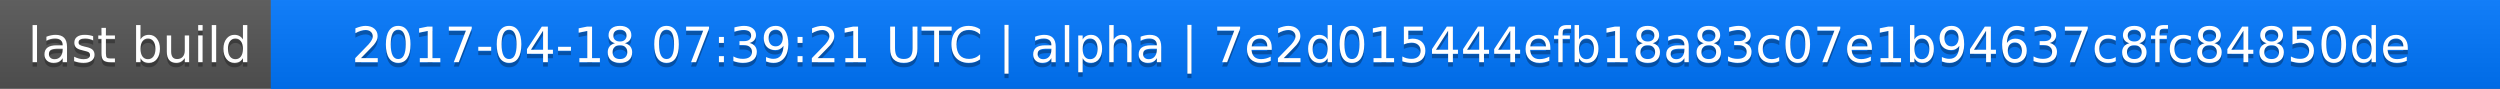
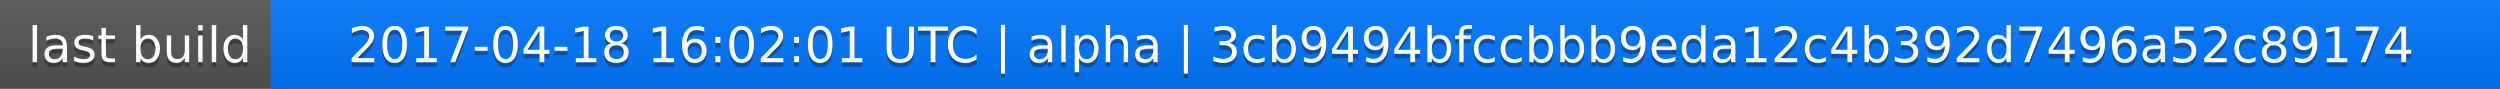
<svg xmlns="http://www.w3.org/2000/svg" width="563" height="20">
  <linearGradient id="a" x2="0" y2="100%">
    <stop offset="0" stop-color="#bbb" stop-opacity=".1" />
    <stop offset="1" stop-opacity=".1" />
  </linearGradient>
  <rect rx="0" width="563" height="20" fill="#555" />
  <rect rx="0" x="61" width="502" height="20" fill="#07f" />
  <path fill="#07f" d="M61 0h4v20h-4z" />
  <rect rx="0" width="563" height="20" fill="url(#a)" />
  <g fill="#fff" text-anchor="middle" font-family="DejaVu Sans,Verdana,Geneva,sans-serif" font-size="11">
    <text x="31.5" y="15" fill="#010101" fill-opacity=".3">last build</text>
    <text x="31.5" y="14">last build</text>
-     <text x="311" y="15" fill="#010101" fill-opacity=".3">2017-04-18 07:39:21 UTC | alpha | 7e2d015444efb18a83c07e1b94637c8fc84850de</text>
-     <text x="311" y="14">2017-04-18 07:39:21 UTC | alpha | 7e2d015444efb18a83c07e1b94637c8fc84850de</text>
+     <text x="311" y="15" fill="#010101" fill-opacity=".3">2017-04-18 16:02:01 UTC | alpha | 3cb9494bfccbbb9eda12c4b392d7496a52c89174</text>
+     <text x="311" y="14">2017-04-18 16:02:01 UTC | alpha | 3cb9494bfccbbb9eda12c4b392d7496a52c89174</text>
  </g>
</svg>
